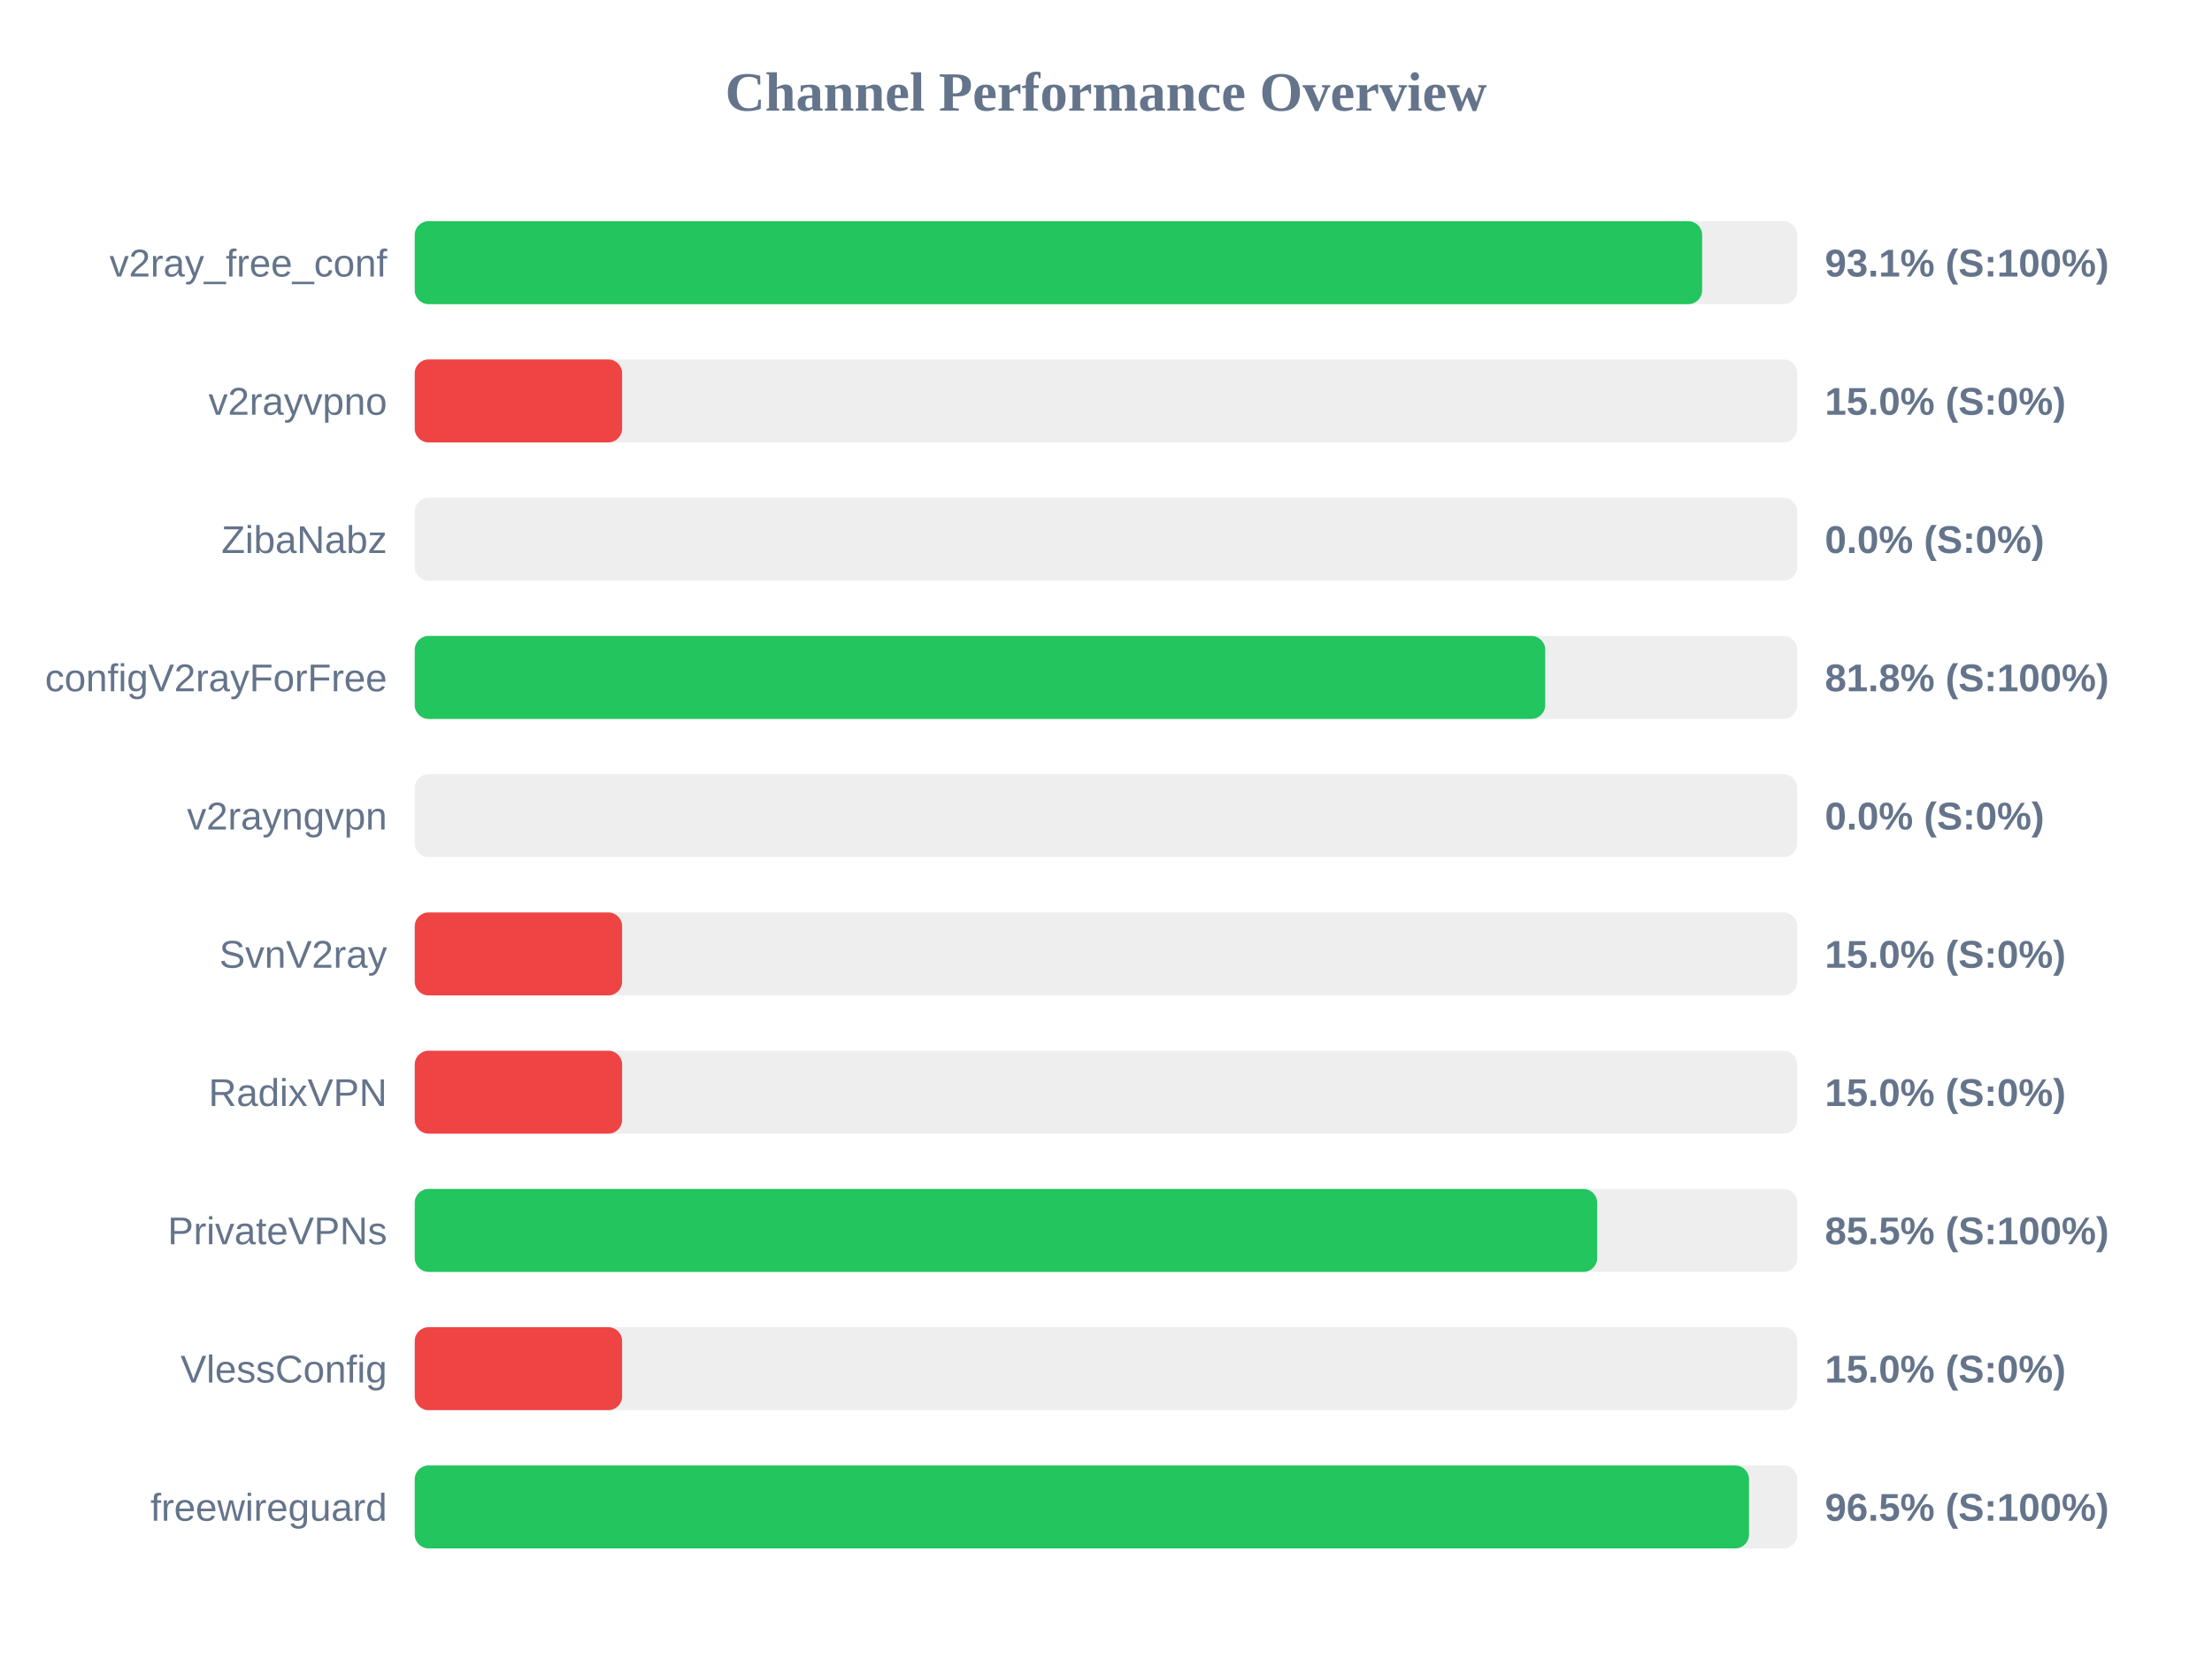
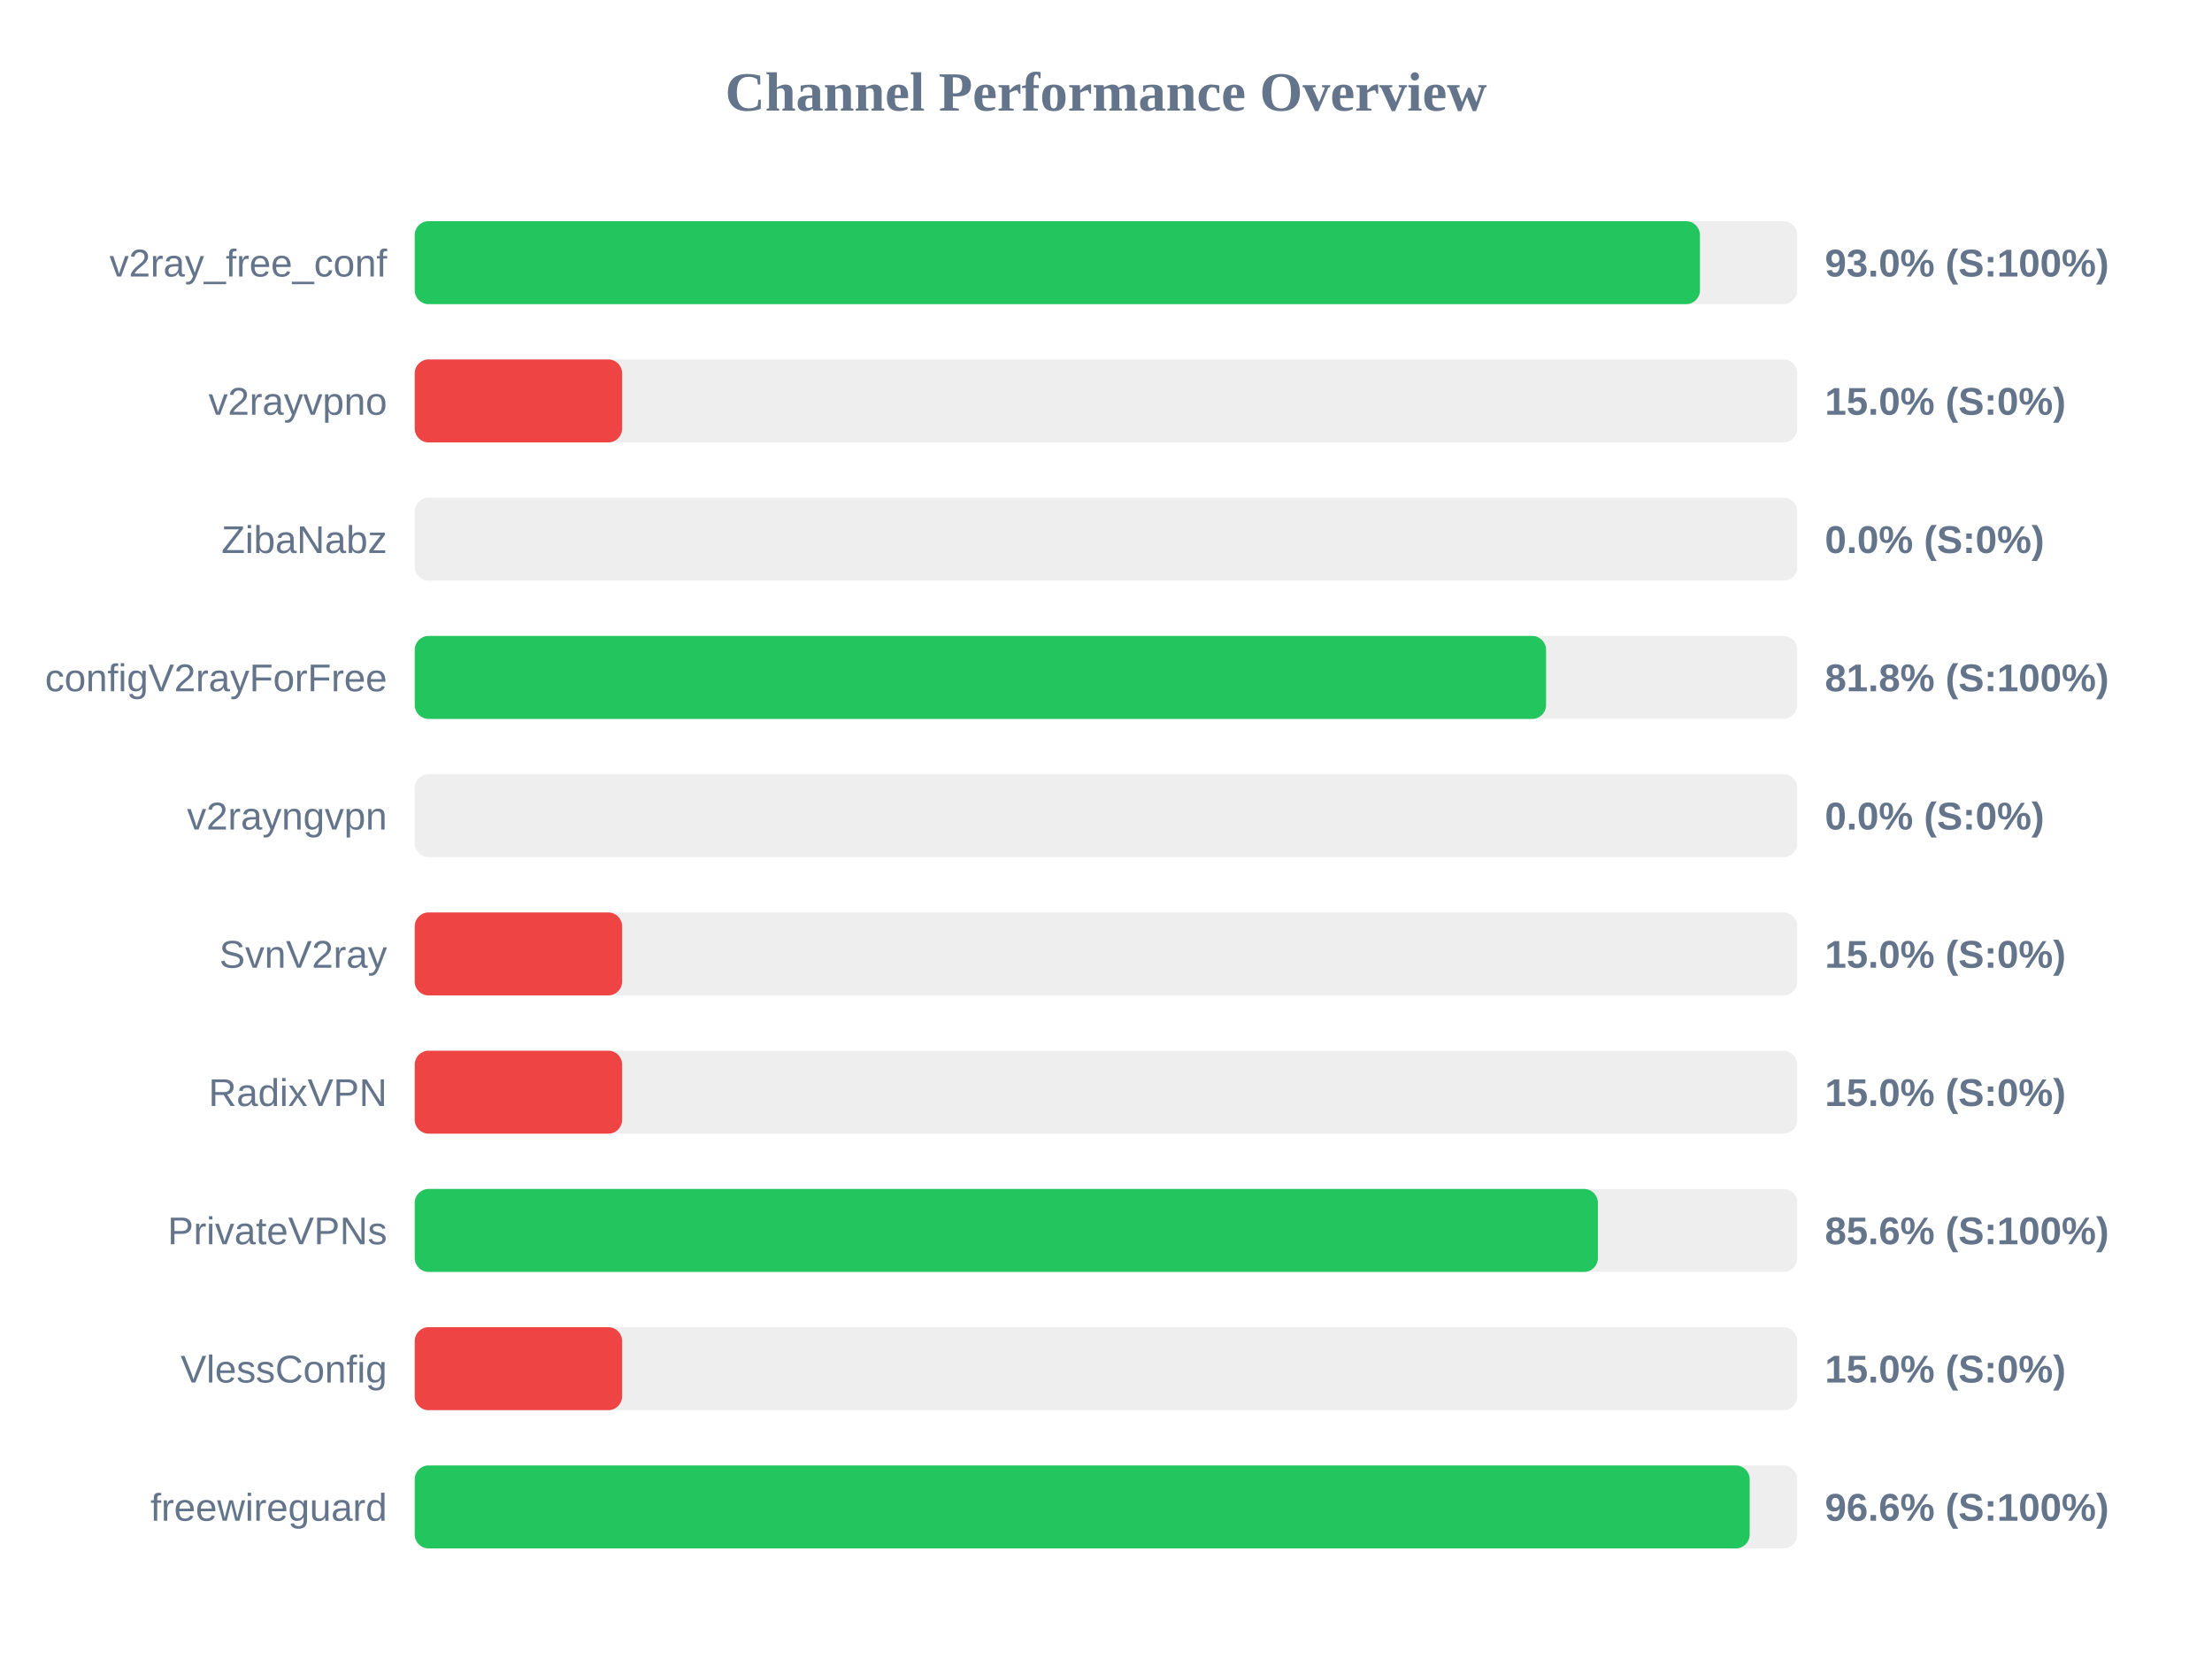
<svg xmlns="http://www.w3.org/2000/svg" width="800" height="600" version="1.1">
  <style>
        .row { font: 14px Arial; fill: #64748b; }
        .score { font: bold 14px Arial; fill: #64748b; }
    </style>
  <text x="400" y="40" text-anchor="middle" font-size="20px" font-weight="bold" fill="#64748b">Channel Performance Overview</text>
  <rect x="150" y="80" width="500" height="30" fill="#eee" rx="5" />
-   <rect x="150" y="80" width="465.6" height="30" fill="#22c55e" rx="5" />
+   <rect x="150" y="80" width="464.8" height="30" fill="#22c55e" rx="5" />
  <text x="140" y="100" text-anchor="end" class="row">v2ray_free_conf</text>
-   <text x="660" y="100" text-anchor="start" class="score">93.1% (S:100%)</text>
+   <text x="660" y="100" text-anchor="start" class="score">93.0% (S:100%)</text>
  <rect x="150" y="130" width="500" height="30" fill="#eee" rx="5" />
  <rect x="150" y="130" width="75.0" height="30" fill="#ef4444" rx="5" />
  <text x="140" y="150" text-anchor="end" class="row">v2rayvpno</text>
  <text x="660" y="150" text-anchor="start" class="score">15.0% (S:0%)</text>
  <rect x="150" y="180" width="500" height="30" fill="#eee" rx="5" />
  <rect x="150" y="180" width="0.0" height="30" fill="#ef4444" rx="5" />
  <text x="140" y="200" text-anchor="end" class="row">ZibaNabz</text>
  <text x="660" y="200" text-anchor="start" class="score">0.0% (S:0%)</text>
  <rect x="150" y="230" width="500" height="30" fill="#eee" rx="5" />
-   <rect x="150" y="230" width="408.85" height="30" fill="#22c55e" rx="5" />
+   <rect x="150" y="230" width="409.15" height="30" fill="#22c55e" rx="5" />
  <text x="140" y="250" text-anchor="end" class="row">configV2rayForFree</text>
  <text x="660" y="250" text-anchor="start" class="score">81.8% (S:100%)</text>
  <rect x="150" y="280" width="500" height="30" fill="#eee" rx="5" />
  <rect x="150" y="280" width="0.0" height="30" fill="#ef4444" rx="5" />
  <text x="140" y="300" text-anchor="end" class="row">v2rayngvpn</text>
  <text x="660" y="300" text-anchor="start" class="score">0.0% (S:0%)</text>
  <rect x="150" y="330" width="500" height="30" fill="#eee" rx="5" />
  <rect x="150" y="330" width="75.0" height="30" fill="#ef4444" rx="5" />
  <text x="140" y="350" text-anchor="end" class="row">SvnV2ray</text>
  <text x="660" y="350" text-anchor="start" class="score">15.0% (S:0%)</text>
  <rect x="150" y="380" width="500" height="30" fill="#eee" rx="5" />
  <rect x="150" y="380" width="75.0" height="30" fill="#ef4444" rx="5" />
  <text x="140" y="400" text-anchor="end" class="row">RadixVPN</text>
  <text x="660" y="400" text-anchor="start" class="score">15.0% (S:0%)</text>
  <rect x="150" y="430" width="500" height="30" fill="#eee" rx="5" />
-   <rect x="150" y="430" width="427.65" height="30" fill="#22c55e" rx="5" />
+   <rect x="150" y="430" width="427.9" height="30" fill="#22c55e" rx="5" />
  <text x="140" y="450" text-anchor="end" class="row">PrivateVPNs</text>
-   <text x="660" y="450" text-anchor="start" class="score">85.5% (S:100%)</text>
+   <text x="660" y="450" text-anchor="start" class="score">85.6% (S:100%)</text>
  <rect x="150" y="480" width="500" height="30" fill="#eee" rx="5" />
  <rect x="150" y="480" width="75.0" height="30" fill="#ef4444" rx="5" />
  <text x="140" y="500" text-anchor="end" class="row">VlessConfig</text>
  <text x="660" y="500" text-anchor="start" class="score">15.0% (S:0%)</text>
  <rect x="150" y="530" width="500" height="30" fill="#eee" rx="5" />
-   <rect x="150" y="530" width="482.55" height="30" fill="#22c55e" rx="5" />
+   <rect x="150" y="530" width="482.8" height="30" fill="#22c55e" rx="5" />
  <text x="140" y="550" text-anchor="end" class="row">freewireguard</text>
-   <text x="660" y="550" text-anchor="start" class="score">96.5% (S:100%)</text>
+   <text x="660" y="550" text-anchor="start" class="score">96.6% (S:100%)</text>
</svg>
